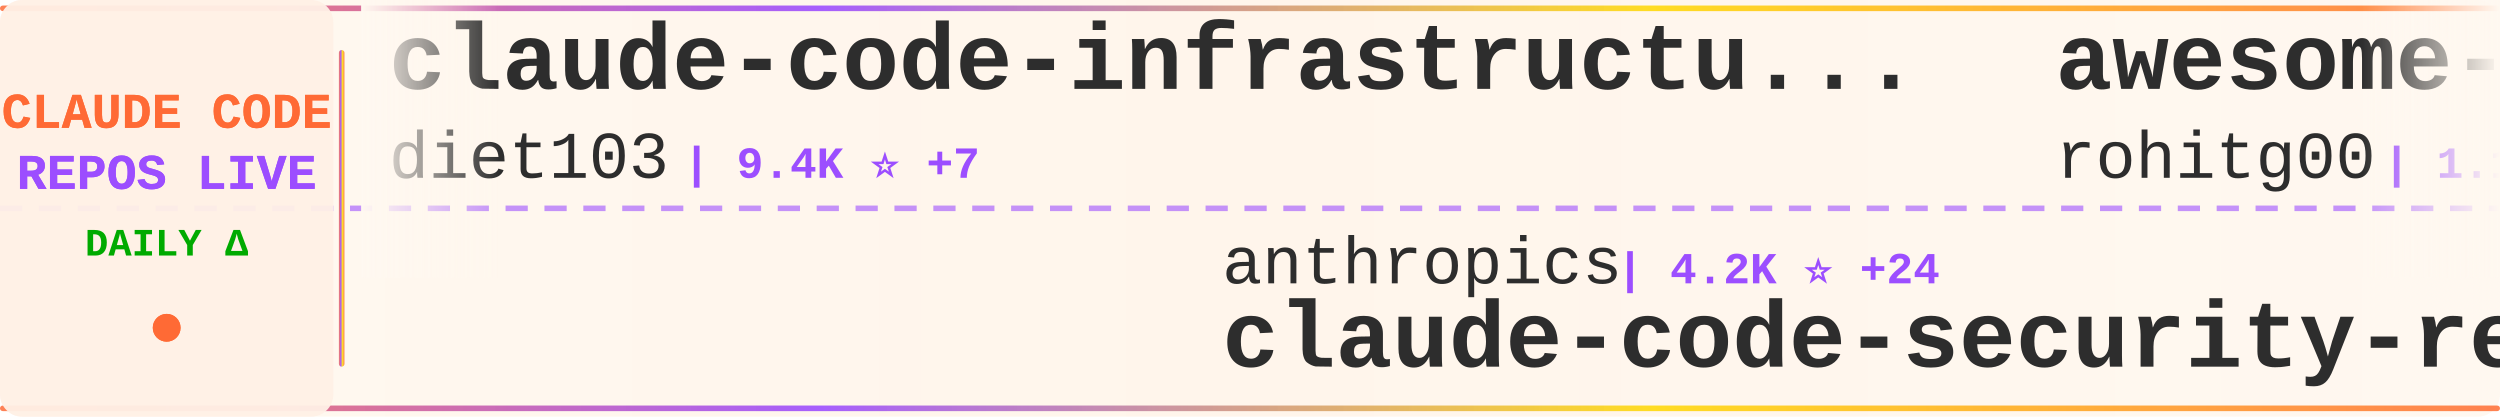
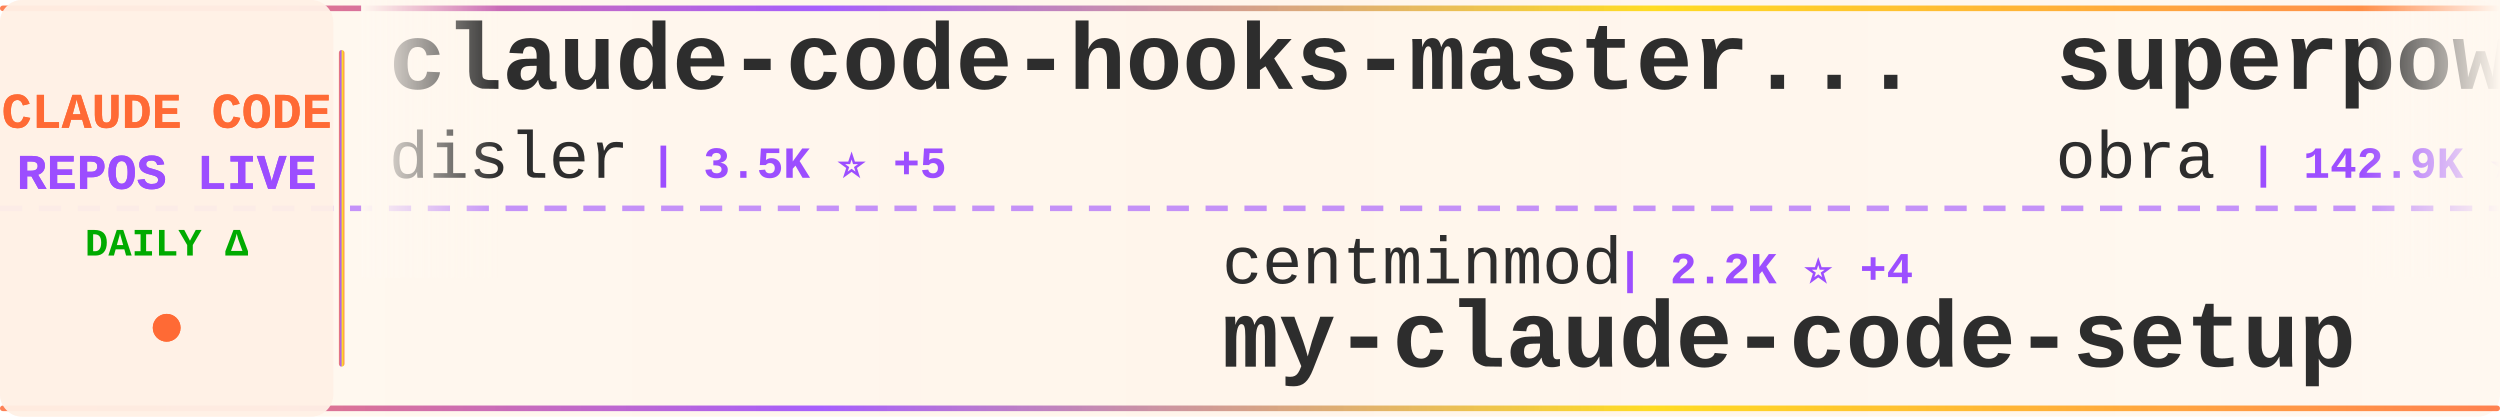
<svg xmlns="http://www.w3.org/2000/svg" width="900" height="150">
  <defs>
    <linearGradient id="tickerBg" x1="0%" y1="0%" x2="100%" y2="0%">
      <stop offset="0%" style="stop-color:#fff8f0;stop-opacity:0.98" />
      <stop offset="50%" style="stop-color:#fff5eb;stop-opacity:1" />
      <stop offset="100%" style="stop-color:#fff8f0;stop-opacity:0.98" />
    </linearGradient>
    <linearGradient id="borderGrad" x1="0%" y1="0%" x2="100%" y2="0%">
      <stop offset="0%" style="stop-color:#FF6B35;stop-opacity:0.85">
        <animate attributeName="stop-opacity" values="0.85;1;0.85" dur="2s" repeatCount="indefinite" />
      </stop>
      <stop offset="33%" style="stop-color:#9C4EFF;stop-opacity:0.9">
        <animate attributeName="stop-opacity" values="0.9;1;0.9" dur="2.2s" repeatCount="indefinite" />
      </stop>
      <stop offset="66%" style="stop-color:#FFD700;stop-opacity:0.85">
        <animate attributeName="stop-opacity" values="0.85;1;0.85" dur="1.8s" repeatCount="indefinite" />
      </stop>
      <stop offset="100%" style="stop-color:#FF6B35;stop-opacity:0.85">
        <animate attributeName="stop-opacity" values="0.85;1;0.85" dur="2s" repeatCount="indefinite" />
      </stop>
    </linearGradient>
    <filter id="textGlow">
      <feGaussianBlur stdDeviation="0.15" result="coloredBlur" />
      <feMerge>
        <feMergeNode in="coloredBlur" />
        <feMergeNode in="SourceGraphic" />
      </feMerge>
    </filter>
    <filter id="metricGlow">
      <feGaussianBlur stdDeviation="0.2" result="coloredBlur" />
      <feMerge>
        <feMergeNode in="coloredBlur" />
        <feMergeNode in="SourceGraphic" />
      </feMerge>
    </filter>
    <linearGradient id="leftFade" x1="0%" y1="0%" x2="100%" y2="0%">
      <stop offset="0%" style="stop-color:#fff8f0;stop-opacity:1" />
      <stop offset="100%" style="stop-color:#fff8f0;stop-opacity:0" />
    </linearGradient>
    <linearGradient id="rightFade" x1="0%" y1="0%" x2="100%" y2="0%">
      <stop offset="0%" style="stop-color:#fff8f0;stop-opacity:0" />
      <stop offset="100%" style="stop-color:#fff8f0;stop-opacity:1" />
    </linearGradient>
  </defs>
  <rect width="900" height="150" fill="url(#tickerBg)" rx="8" />
  <rect x="0" y="2" width="900" height="2" fill="url(#borderGrad)" rx="1" />
  <rect x="0" y="146" width="900" height="2" fill="url(#borderGrad)" rx="1" />
  <line x1="0" y1="75" x2="900" y2="75" stroke="#9C4EFF" stroke-width="2" stroke-dasharray="8 6" opacity="0.6" />
  <rect x="0" y="0" width="120" height="150" fill="#fff0e6" opacity="0.95" rx="8" />
  <text x="60" y="46" font-family="'Courier New', monospace" font-size="18" font-weight="bold" fill="#FF6B35" text-anchor="middle" filter="url(#textGlow)">
    CLAUDE CODE
  </text>
  <text x="60" y="68" font-family="'Courier New', monospace" font-size="18" font-weight="bold" fill="#9C4EFF" text-anchor="middle" filter="url(#textGlow)">
    REPOS LIVE
  </text>
  <text x="60" y="92" font-family="'Courier New', monospace" font-size="14" font-weight="bold" fill="#00aa00" text-anchor="middle">
    DAILY Δ
  </text>
  <circle cx="60" cy="118" r="5" fill="#FF6B35" filter="url(#metricGlow)">
    <animate attributeName="r" values="4;6;4" dur="1.5s" repeatCount="indefinite" />
    <animate attributeName="opacity" values="0.6;1;0.6" dur="1.5s" repeatCount="indefinite" />
  </circle>
  <rect x="122" y="18" width="2" height="114" fill="url(#borderGrad)" rx="1" />
  <clipPath id="tickerClip">
    <rect x="130" y="0" width="770" height="150" />
  </clipPath>
  <g clip-path="url(#tickerClip)">
    <g id="tickerItems">
      <animateTransform attributeName="transform" attributeType="XML" type="translate" from="0 0" to="-3000 0" dur="54s" repeatCount="indefinite" />
      <g transform="translate(0, 0)">
-         <text x="140" y="32" font-family="'Courier New', monospace" font-size="34" font-weight="bold" fill="#2d2d2d">claude-code-infrastructu...</text>
-         <text x="140" y="64" font-family="'Courier New', monospace" font-size="24" font-weight="normal" fill="#2d2d2d" opacity="1.0">diet103</text>
-         <text x="246" y="64" font-family="'Courier New', monospace" font-size="16" font-weight="bold" fill="#9C4EFF"> | 9.4K ⭐ +7</text>
+         <text x="140" y="32" font-family="'Courier New', monospace" font-size="34" font-weight="bold" fill="#2d2d2d">claude-code-hooks-master...</text>
+         <text x="140" y="64" font-family="'Courier New', monospace" font-size="24" font-weight="normal" fill="#2d2d2d" opacity="1.0">disler</text>
+         <text x="234" y="64" font-family="'Courier New', monospace" font-size="16" font-weight="bold" fill="#9C4EFF"> | 3.5K ⭐ +5</text>
      </g>
      <g transform="translate(300, 0)">
-         <text x="140" y="102" font-family="'Courier New', monospace" font-size="24" font-weight="normal" fill="#2d2d2d" opacity="1.0">anthropics</text>
-         <text x="282" y="102" font-family="'Courier New', monospace" font-size="16" font-weight="bold" fill="#9C4EFF"> | 4.2K ⭐ +24</text>
-         <text x="140" y="132" font-family="'Courier New', monospace" font-size="34" font-weight="bold" fill="#2d2d2d">claude-code-security-rev...</text>
+         <text x="140" y="102" font-family="'Courier New', monospace" font-size="24" font-weight="normal" fill="#2d2d2d" opacity="1.0">centminmod</text>
+         <text x="282" y="102" font-family="'Courier New', monospace" font-size="16" font-weight="bold" fill="#9C4EFF"> | 2.2K ⭐ +4</text>
+         <text x="140" y="132" font-family="'Courier New', monospace" font-size="34" font-weight="bold" fill="#2d2d2d">my-claude-code-setup</text>
      </g>
      <g transform="translate(600, 0)">
-         <text x="140" y="32" font-family="'Courier New', monospace" font-size="34" font-weight="bold" fill="#2d2d2d">awesome-claude-code-tool...</text>
-         <text x="140" y="64" font-family="'Courier New', monospace" font-size="24" font-weight="normal" fill="#2d2d2d" opacity="1.0">rohitg00</text>
-         <text x="258" y="64" font-family="'Courier New', monospace" font-size="16" font-weight="bold" fill="#9C4EFF"> | 1.1K ⭐ +12</text>
+         <text x="140" y="32" font-family="'Courier New', monospace" font-size="34" font-weight="bold" fill="#2d2d2d">superpowers</text>
+         <text x="140" y="64" font-family="'Courier New', monospace" font-size="24" font-weight="normal" fill="#2d2d2d" opacity="1.0">obra</text>
+         <text x="210" y="64" font-family="'Courier New', monospace" font-size="16" font-weight="bold" fill="#9C4EFF"> | 142.9K ⭐ +2.3K</text>
      </g>
      <g transform="translate(900, 0)">
-         <text x="140" y="102" font-family="'Courier New', monospace" font-size="24" font-weight="normal" fill="#2d2d2d" opacity="1.0">AICoderTudou</text>
-         <text x="306" y="102" font-family="'Courier New', monospace" font-size="16" font-weight="bold" fill="#9C4EFF"> | 445 ⭐ +5</text>
-         <text x="140" y="132" font-family="'Courier New', monospace" font-size="34" font-weight="bold" fill="#2d2d2d">claude-code-tudou</text>
+         <text x="140" y="102" font-family="'Courier New', monospace" font-size="24" font-weight="normal" fill="#2d2d2d" opacity="1.0">Maciek-roboblog</text>
+         <text x="342" y="102" font-family="'Courier New', monospace" font-size="16" font-weight="bold" fill="#9C4EFF"> | 7.4K ⭐ +19</text>
+         <text x="140" y="132" font-family="'Courier New', monospace" font-size="34" font-weight="bold" fill="#2d2d2d">Claude-Code-Usage-Monito...</text>
      </g>
      <g transform="translate(1200, 0)">
-         <text x="140" y="32" font-family="'Courier New', monospace" font-size="34" font-weight="bold" fill="#2d2d2d">claude-code-rev</text>
-         <text x="140" y="64" font-family="'Courier New', monospace" font-size="24" font-weight="normal" fill="#2d2d2d" opacity="1.0">oboard</text>
-         <text x="234" y="64" font-family="'Courier New', monospace" font-size="16" font-weight="bold" fill="#9C4EFF"> | 2.9K ⭐ +22</text>
+         <text x="140" y="32" font-family="'Courier New', monospace" font-size="34" font-weight="bold" fill="#2d2d2d">claude-code-workflows</text>
+         <text x="140" y="64" font-family="'Courier New', monospace" font-size="24" font-weight="normal" fill="#2d2d2d" opacity="1.0">OneRedOak</text>
+         <text x="270" y="64" font-family="'Courier New', monospace" font-size="16" font-weight="bold" fill="#9C4EFF"> | 3.8K ⭐</text>
      </g>
      <g transform="translate(1500, 0)">
-         <text x="140" y="102" font-family="'Courier New', monospace" font-size="24" font-weight="normal" fill="#2d2d2d" opacity="1.0">Hyper66666</text>
-         <text x="282" y="102" font-family="'Courier New', monospace" font-size="16" font-weight="bold" fill="#9C4EFF"> | 202 ⭐ +2</text>
-         <text x="140" y="132" font-family="'Courier New', monospace" font-size="34" font-weight="bold" fill="#2d2d2d">claude-code-sourcemap</text>
+         <text x="140" y="102" font-family="'Courier New', monospace" font-size="24" font-weight="normal" fill="#2d2d2d" opacity="1.0">hangsman</text>
+         <text x="258" y="102" font-family="'Courier New', monospace" font-size="16" font-weight="bold" fill="#9C4EFF"> | 750 ⭐ +5</text>
+         <text x="140" y="132" font-family="'Courier New', monospace" font-size="34" font-weight="bold" fill="#2d2d2d">claude-code-source</text>
      </g>
      <g transform="translate(1800, 0)">
-         <text x="140" y="32" font-family="'Courier New', monospace" font-size="34" font-weight="bold" fill="#2d2d2d">claude-code-reverse</text>
-         <text x="140" y="64" font-family="'Courier New', monospace" font-size="24" font-weight="normal" fill="#2d2d2d" opacity="1.0">Yuyz0112</text>
-         <text x="258" y="64" font-family="'Courier New', monospace" font-size="16" font-weight="bold" fill="#9C4EFF"> | 2.3K ⭐ +3</text>
+         <text x="140" y="32" font-family="'Courier New', monospace" font-size="34" font-weight="bold" fill="#2d2d2d">claude-code-showcase</text>
+         <text x="140" y="64" font-family="'Courier New', monospace" font-size="24" font-weight="normal" fill="#2d2d2d" opacity="1.0">ChrisWiles</text>
+         <text x="282" y="64" font-family="'Courier New', monospace" font-size="16" font-weight="bold" fill="#9C4EFF"> | 5.7K ⭐ +17</text>
      </g>
      <g transform="translate(2100, 0)">
-         <text x="140" y="102" font-family="'Courier New', monospace" font-size="24" font-weight="normal" fill="#2d2d2d" opacity="1.0">centminmod</text>
-         <text x="282" y="102" font-family="'Courier New', monospace" font-size="16" font-weight="bold" fill="#9C4EFF"> | 2.2K ⭐ +5</text>
-         <text x="140" y="132" font-family="'Courier New', monospace" font-size="34" font-weight="bold" fill="#2d2d2d">my-claude-code-setup</text>
+         <text x="140" y="102" font-family="'Courier New', monospace" font-size="24" font-weight="normal" fill="#2d2d2d" opacity="1.0">shareAI-lab</text>
+         <text x="294" y="102" font-family="'Courier New', monospace" font-size="16" font-weight="bold" fill="#9C4EFF"> | 50.7K ⭐ +610</text>
+         <text x="140" y="132" font-family="'Courier New', monospace" font-size="34" font-weight="bold" fill="#2d2d2d">learn-claude-code</text>
      </g>
      <g transform="translate(2400, 0)">
-         <text x="140" y="32" font-family="'Courier New', monospace" font-size="34" font-weight="bold" fill="#2d2d2d">claude-code-guide</text>
-         <text x="140" y="64" font-family="'Courier New', monospace" font-size="24" font-weight="normal" fill="#2d2d2d" opacity="1.0">zebbern</text>
-         <text x="246" y="64" font-family="'Courier New', monospace" font-size="16" font-weight="bold" fill="#9C4EFF"> | 3.9K ⭐ +15</text>
+         <text x="140" y="32" font-family="'Courier New', monospace" font-size="34" font-weight="bold" fill="#2d2d2d">claude-code-tips</text>
+         <text x="140" y="64" font-family="'Courier New', monospace" font-size="24" font-weight="normal" fill="#2d2d2d" opacity="1.0">ykdojo</text>
+         <text x="234" y="64" font-family="'Courier New', monospace" font-size="16" font-weight="bold" fill="#9C4EFF"> | 7.3K ⭐ +30</text>
      </g>
      <g transform="translate(2700, 0)">
        <text x="140" y="102" font-family="'Courier New', monospace" font-size="24" font-weight="normal" fill="#2d2d2d" opacity="1.0">andrew-kramer-inno</text>
-         <text x="378" y="102" font-family="'Courier New', monospace" font-size="16" font-weight="bold" fill="#9C4EFF"> | 561 ⭐ +4</text>
+         <text x="378" y="102" font-family="'Courier New', monospace" font-size="16" font-weight="bold" fill="#9C4EFF"> | 561 ⭐ +3</text>
        <text x="140" y="132" font-family="'Courier New', monospace" font-size="34" font-weight="bold" fill="#2d2d2d">claude-code-source-build</text>
      </g>
      <g transform="translate(3000, 0)">
-         <text x="140" y="32" font-family="'Courier New', monospace" font-size="34" font-weight="bold" fill="#2d2d2d">claude-code-infrastructu...</text>
-         <text x="140" y="64" font-family="'Courier New', monospace" font-size="24" font-weight="normal" fill="#2d2d2d" opacity="1.0">diet103</text>
-         <text x="246" y="64" font-family="'Courier New', monospace" font-size="16" font-weight="bold" fill="#9C4EFF"> | 9.4K ⭐ +7</text>
+         <text x="140" y="32" font-family="'Courier New', monospace" font-size="34" font-weight="bold" fill="#2d2d2d">claude-code-hooks-master...</text>
+         <text x="140" y="64" font-family="'Courier New', monospace" font-size="24" font-weight="normal" fill="#2d2d2d" opacity="1.0">disler</text>
+         <text x="234" y="64" font-family="'Courier New', monospace" font-size="16" font-weight="bold" fill="#9C4EFF"> | 3.5K ⭐ +5</text>
      </g>
      <g transform="translate(3300, 0)">
-         <text x="140" y="102" font-family="'Courier New', monospace" font-size="24" font-weight="normal" fill="#2d2d2d" opacity="1.0">anthropics</text>
-         <text x="282" y="102" font-family="'Courier New', monospace" font-size="16" font-weight="bold" fill="#9C4EFF"> | 4.2K ⭐ +24</text>
-         <text x="140" y="132" font-family="'Courier New', monospace" font-size="34" font-weight="bold" fill="#2d2d2d">claude-code-security-rev...</text>
+         <text x="140" y="102" font-family="'Courier New', monospace" font-size="24" font-weight="normal" fill="#2d2d2d" opacity="1.0">centminmod</text>
+         <text x="282" y="102" font-family="'Courier New', monospace" font-size="16" font-weight="bold" fill="#9C4EFF"> | 2.2K ⭐ +4</text>
+         <text x="140" y="132" font-family="'Courier New', monospace" font-size="34" font-weight="bold" fill="#2d2d2d">my-claude-code-setup</text>
      </g>
      <g transform="translate(3600, 0)">
-         <text x="140" y="32" font-family="'Courier New', monospace" font-size="34" font-weight="bold" fill="#2d2d2d">awesome-claude-code-tool...</text>
-         <text x="140" y="64" font-family="'Courier New', monospace" font-size="24" font-weight="normal" fill="#2d2d2d" opacity="1.0">rohitg00</text>
-         <text x="258" y="64" font-family="'Courier New', monospace" font-size="16" font-weight="bold" fill="#9C4EFF"> | 1.1K ⭐ +12</text>
+         <text x="140" y="32" font-family="'Courier New', monospace" font-size="34" font-weight="bold" fill="#2d2d2d">superpowers</text>
+         <text x="140" y="64" font-family="'Courier New', monospace" font-size="24" font-weight="normal" fill="#2d2d2d" opacity="1.0">obra</text>
+         <text x="210" y="64" font-family="'Courier New', monospace" font-size="16" font-weight="bold" fill="#9C4EFF"> | 142.9K ⭐ +2.3K</text>
      </g>
      <g transform="translate(3900, 0)">
-         <text x="140" y="102" font-family="'Courier New', monospace" font-size="24" font-weight="normal" fill="#2d2d2d" opacity="1.0">AICoderTudou</text>
-         <text x="306" y="102" font-family="'Courier New', monospace" font-size="16" font-weight="bold" fill="#9C4EFF"> | 445 ⭐ +5</text>
-         <text x="140" y="132" font-family="'Courier New', monospace" font-size="34" font-weight="bold" fill="#2d2d2d">claude-code-tudou</text>
+         <text x="140" y="102" font-family="'Courier New', monospace" font-size="24" font-weight="normal" fill="#2d2d2d" opacity="1.0">Maciek-roboblog</text>
+         <text x="342" y="102" font-family="'Courier New', monospace" font-size="16" font-weight="bold" fill="#9C4EFF"> | 7.4K ⭐ +19</text>
+         <text x="140" y="132" font-family="'Courier New', monospace" font-size="34" font-weight="bold" fill="#2d2d2d">Claude-Code-Usage-Monito...</text>
      </g>
    </g>
  </g>
  <rect x="130" y="0" width="50" height="100" fill="url(#leftFade)" />
  <rect x="850" y="0" width="50" height="100" fill="url(#rightFade)" />
</svg>
